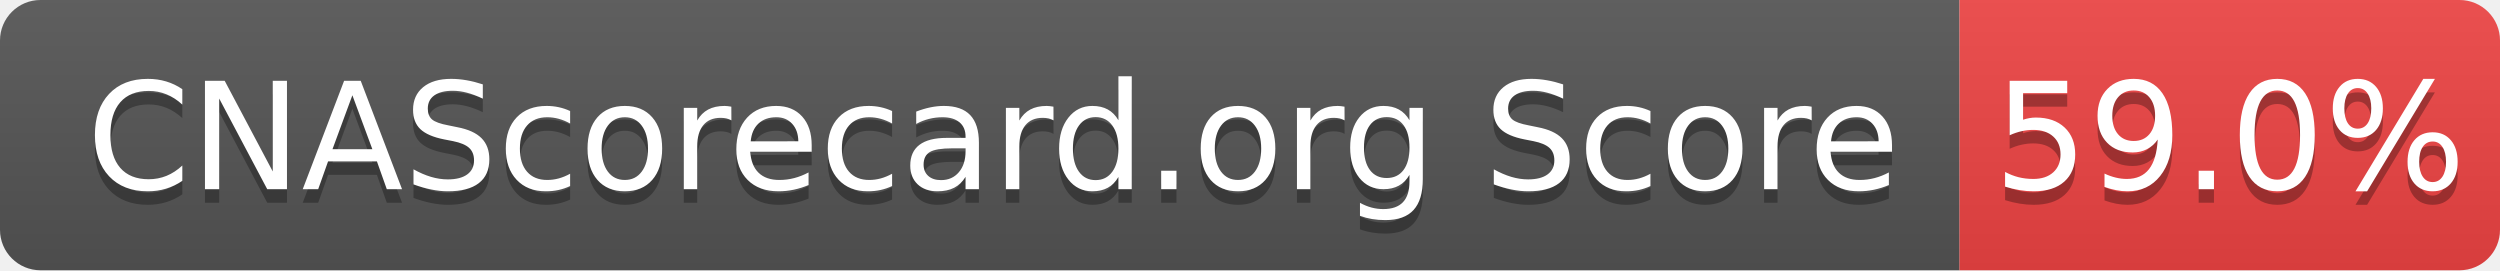
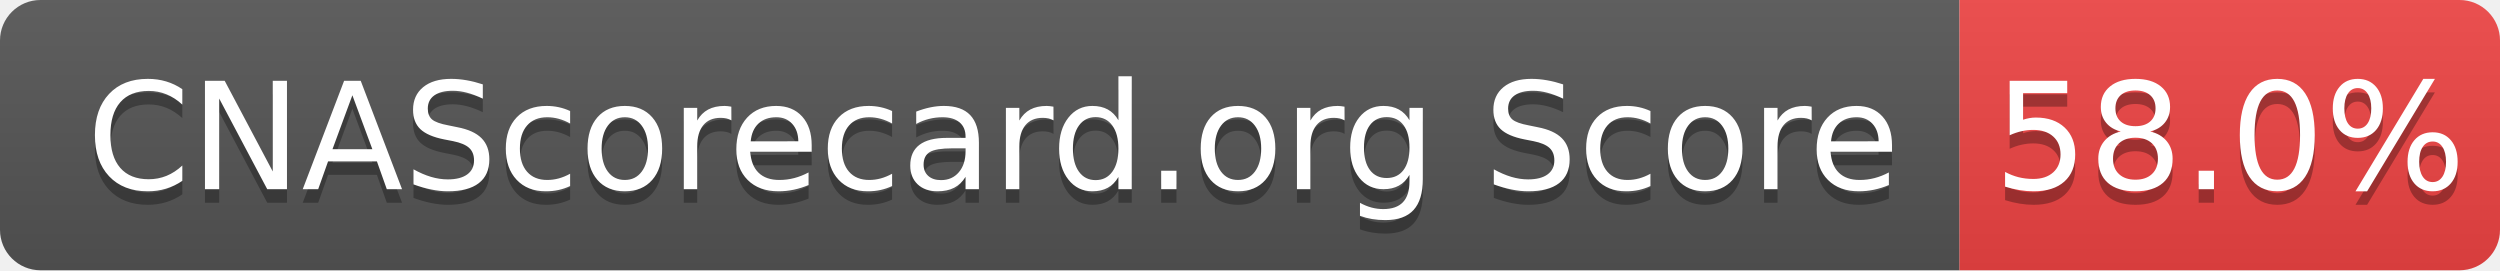
- <svg xmlns="http://www.w3.org/2000/svg" width="185" height="20" role="img" aria-label="CNAScorecard.org Score: 59.0%">
+ <svg xmlns="http://www.w3.org/2000/svg" width="185" height="20" role="img" aria-label="CNAScorecard.org Score: 58.0%">
  <linearGradient id="s" x2="0" y2="100%">
    <stop offset="0" stop-color="#bbb" stop-opacity=".1" />
    <stop offset="1" stop-opacity=".1" />
  </linearGradient>
  <clipPath id="r">
    <rect width="185" height="20" rx="3" fill="#fff" />
  </clipPath>
  <g clip-path="url(#r)">
    <rect width="145" height="20" fill="#555" />
    <rect x="145" width="40" height="20" fill="#EF4444" />
    <rect width="185" height="20" fill="url(#s)" />
  </g>
  <g fill="#fff" text-anchor="middle" font-family="Verdana,Geneva,DejaVu Sans,sans-serif" text-rendering="geometricPrecision" font-size="110">
    <text aria-hidden="true" x="735" y="150" fill="#010101" fill-opacity=".3" transform="scale(.1)" textLength="1350">CNAScorecard.org Score</text>
    <text x="735" y="140" transform="scale(.1)" fill="#fff" textLength="1350">CNAScorecard.org Score</text>
-     <text aria-hidden="true" x="1650" y="150" fill="#010101" fill-opacity=".3" transform="scale(.1)" textLength="300">59.0%</text>
-     <text x="1650" y="140" transform="scale(.1)" fill="#fff" textLength="300">59.0%</text>
+     <text aria-hidden="true" x="1650" y="150" fill="#010101" fill-opacity=".3" transform="scale(.1)" textLength="300">58.0%</text>
+     <text x="1650" y="140" transform="scale(.1)" fill="#fff" textLength="300">58.0%</text>
  </g>
</svg>
